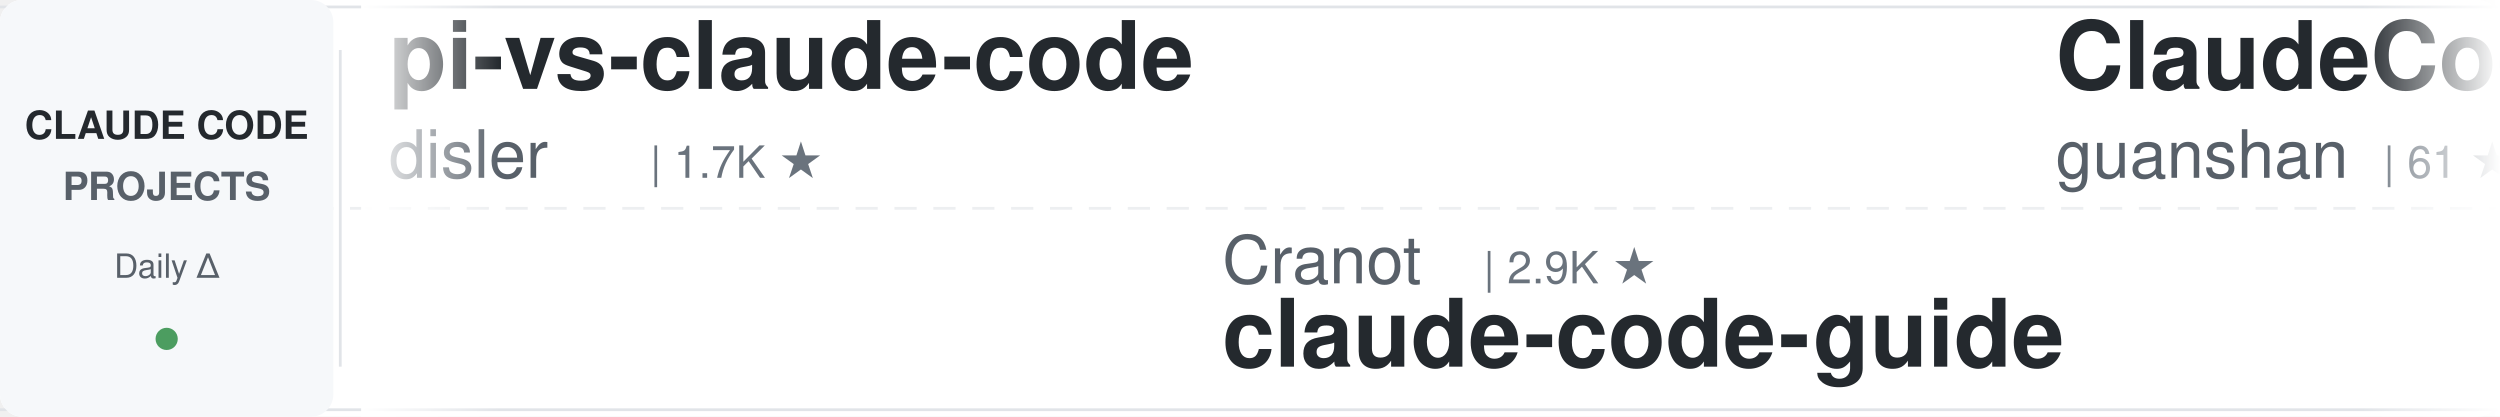
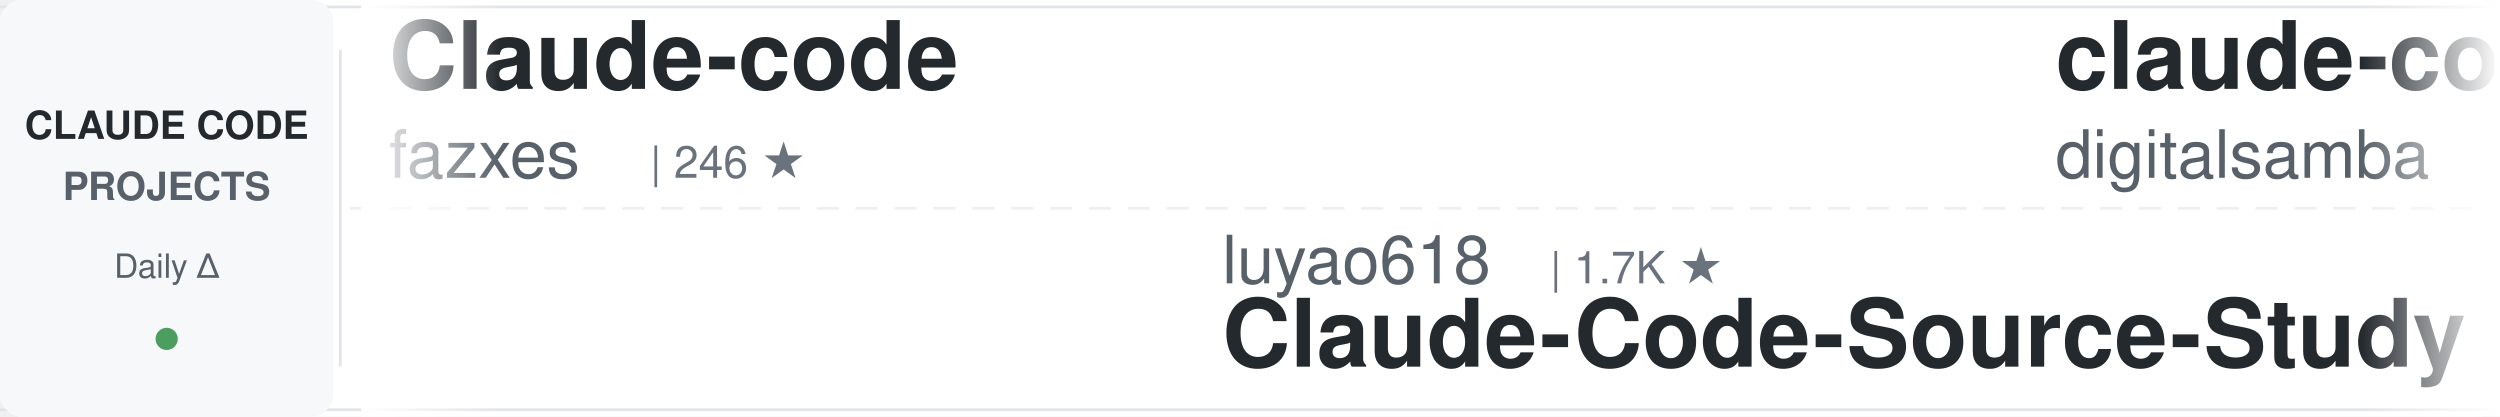
<svg xmlns="http://www.w3.org/2000/svg" width="900" height="150">
  <defs>
    <linearGradient id="awesomeLeftFade" x1="0%" y1="0%" x2="100%" y2="0%">
      <stop offset="0%" style="stop-color:#ffffff;stop-opacity:1" />
      <stop offset="100%" style="stop-color:#ffffff;stop-opacity:0" />
    </linearGradient>
    <linearGradient id="awesomeRightFade" x1="0%" y1="0%" x2="100%" y2="0%">
      <stop offset="0%" style="stop-color:#ffffff;stop-opacity:0" />
      <stop offset="100%" style="stop-color:#ffffff;stop-opacity:1" />
    </linearGradient>
  </defs>
  <rect width="900" height="150" fill="#ffffff" rx="8" />
  <rect x="0" y="2" width="900" height="1" fill="#e1e4e8" />
  <rect x="0" y="147" width="900" height="1" fill="#e1e4e8" />
  <line x1="0" y1="75" x2="900" y2="75" stroke="#e1e4e8" stroke-width="1" stroke-dasharray="8 6" opacity="0.6" />
  <rect x="0" y="0" width="120" height="150" fill="#f6f8fa" rx="8" />
  <text x="60" y="50" font-family="-apple-system, BlinkMacSystemFont, 'Segoe UI', Helvetica, Arial, sans-serif" font-size="14" font-weight="600" fill="#24292e" text-anchor="middle">CLAUDE CODE</text>
  <text x="60" y="72" font-family="-apple-system, BlinkMacSystemFont, 'Segoe UI', Helvetica, Arial, sans-serif" font-size="14" font-weight="600" fill="#586069" text-anchor="middle">PROJECTS</text>
  <text x="60" y="100" font-family="-apple-system, BlinkMacSystemFont, 'Segoe UI', Helvetica, Arial, sans-serif" font-size="12" font-weight="500" fill="#586069" text-anchor="middle">Daily Δ</text>
  <circle cx="60" cy="122" r="4" fill="#22863a" opacity="0.8" />
  <rect x="122" y="18" width="1" height="114" fill="#e1e4e8" />
  <clipPath id="awesomeTickerClip">
    <rect x="130" y="0" width="770" height="150" />
  </clipPath>
  <g clip-path="url(#awesomeTickerClip)">
    <g id="awesomeTickerItems">
      <animateTransform attributeName="transform" attributeType="XML" type="translate" from="0 0" to="-3000 0" dur="54s" repeatCount="indefinite" />
      <g transform="translate(0, 0)">
-         <text x="140" y="32" font-family="-apple-system, BlinkMacSystemFont, 'Segoe UI', Helvetica, Arial, sans-serif" font-size="34" font-weight="600" fill="#24292e">pi-vs-claude-code</text>
-         <text x="140" y="64" font-family="-apple-system, BlinkMacSystemFont, 'Segoe UI', Helvetica, Arial, sans-serif" font-size="24" font-weight="400" fill="#586069">disler</text>
-         <text x="234" y="64" font-family="-apple-system, BlinkMacSystemFont, 'Segoe UI', Helvetica, Arial, sans-serif" font-size="16" font-weight="500" fill="#6a737d">| 1.7K ★</text>
+         <text x="140" y="32" font-family="-apple-system, BlinkMacSystemFont, 'Segoe UI', Helvetica, Arial, sans-serif" font-size="34" font-weight="600" fill="#24292e">Claude-code</text>
+         <text x="140" y="64" font-family="-apple-system, BlinkMacSystemFont, 'Segoe UI', Helvetica, Arial, sans-serif" font-size="24" font-weight="400" fill="#586069">fazxes</text>
+         <text x="234" y="64" font-family="-apple-system, BlinkMacSystemFont, 'Segoe UI', Helvetica, Arial, sans-serif" font-size="16" font-weight="500" fill="#6a737d">| 246 ★</text>
      </g>
      <g transform="translate(300, 0)">
-         <text x="140" y="102" font-family="-apple-system, BlinkMacSystemFont, 'Segoe UI', Helvetica, Arial, sans-serif" font-size="24" font-weight="400" fill="#586069">Cranot</text>
-         <text x="234" y="102" font-family="-apple-system, BlinkMacSystemFont, 'Segoe UI', Helvetica, Arial, sans-serif" font-size="16" font-weight="500" fill="#6a737d">| 2.9K ★</text>
-         <text x="140" y="132" font-family="-apple-system, BlinkMacSystemFont, 'Segoe UI', Helvetica, Arial, sans-serif" font-size="34" font-weight="600" fill="#24292e">claude-code-guide</text>
+         <text x="140" y="102" font-family="-apple-system, BlinkMacSystemFont, 'Segoe UI', Helvetica, Arial, sans-serif" font-size="24" font-weight="400" fill="#586069">luyao618</text>
+         <text x="258" y="102" font-family="-apple-system, BlinkMacSystemFont, 'Segoe UI', Helvetica, Arial, sans-serif" font-size="16" font-weight="500" fill="#6a737d">| 1.7K ★</text>
+         <text x="140" y="132" font-family="-apple-system, BlinkMacSystemFont, 'Segoe UI', Helvetica, Arial, sans-serif" font-size="34" font-weight="600" fill="#24292e">Claude-Code-Source-Study</text>
      </g>
      <g transform="translate(600, 0)">
-         <text x="140" y="32" font-family="-apple-system, BlinkMacSystemFont, 'Segoe UI', Helvetica, Arial, sans-serif" font-size="34" font-weight="600" fill="#24292e">ClaudeCode</text>
-         <text x="140" y="64" font-family="-apple-system, BlinkMacSystemFont, 'Segoe UI', Helvetica, Arial, sans-serif" font-size="24" font-weight="400" fill="#586069">guanshan</text>
-         <text x="258" y="64" font-family="-apple-system, BlinkMacSystemFont, 'Segoe UI', Helvetica, Arial, sans-serif" font-size="16" font-weight="500" fill="#6a737d">| 61 ★</text>
+         <text x="140" y="32" font-family="-apple-system, BlinkMacSystemFont, 'Segoe UI', Helvetica, Arial, sans-serif" font-size="34" font-weight="600" fill="#24292e">claude-code-video-toolki...</text>
+         <text x="140" y="64" font-family="-apple-system, BlinkMacSystemFont, 'Segoe UI', Helvetica, Arial, sans-serif" font-size="24" font-weight="400" fill="#586069">digitalsamba</text>
+         <text x="306" y="64" font-family="-apple-system, BlinkMacSystemFont, 'Segoe UI', Helvetica, Arial, sans-serif" font-size="16" font-weight="500" fill="#6a737d">| 2.4K ★</text>
+         <text x="383" y="64" font-family="-apple-system, BlinkMacSystemFont, 'Segoe UI', Helvetica, Arial, sans-serif" font-size="16" font-weight="500" fill="#22863a"> +1</text>
      </g>
      <g transform="translate(900, 0)">
-         <text x="140" y="102" font-family="-apple-system, BlinkMacSystemFont, 'Segoe UI', Helvetica, Arial, sans-serif" font-size="24" font-weight="400" fill="#586069">ochamber</text>
-         <text x="258" y="102" font-family="-apple-system, BlinkMacSystemFont, 'Segoe UI', Helvetica, Arial, sans-serif" font-size="16" font-weight="500" fill="#6a737d">| 6 ★</text>
-         <text x="140" y="132" font-family="-apple-system, BlinkMacSystemFont, 'Segoe UI', Helvetica, Arial, sans-serif" font-size="34" font-weight="600" fill="#24292e">claude-code</text>
+         <text x="140" y="102" font-family="-apple-system, BlinkMacSystemFont, 'Segoe UI', Helvetica, Arial, sans-serif" font-size="24" font-weight="400" fill="#586069">hangsman</text>
+         <text x="258" y="102" font-family="-apple-system, BlinkMacSystemFont, 'Segoe UI', Helvetica, Arial, sans-serif" font-size="16" font-weight="500" fill="#6a737d">| 799 ★</text>
+         <text x="140" y="132" font-family="-apple-system, BlinkMacSystemFont, 'Segoe UI', Helvetica, Arial, sans-serif" font-size="34" font-weight="600" fill="#24292e">claude-code-source</text>
      </g>
      <g transform="translate(1200, 0)">
-         <text x="140" y="32" font-family="-apple-system, BlinkMacSystemFont, 'Segoe UI', Helvetica, Arial, sans-serif" font-size="34" font-weight="600" fill="#24292e">arcads-claude-code-mrpai...</text>
-         <text x="140" y="64" font-family="-apple-system, BlinkMacSystemFont, 'Segoe UI', Helvetica, Arial, sans-serif" font-size="24" font-weight="400" fill="#586069">mrpaidsocial</text>
-         <text x="306" y="64" font-family="-apple-system, BlinkMacSystemFont, 'Segoe UI', Helvetica, Arial, sans-serif" font-size="16" font-weight="500" fill="#6a737d">| 1.6K ★</text>
+         <text x="140" y="32" font-family="-apple-system, BlinkMacSystemFont, 'Segoe UI', Helvetica, Arial, sans-serif" font-size="34" font-weight="600" fill="#24292e">claude-code</text>
+         <text x="140" y="64" font-family="-apple-system, BlinkMacSystemFont, 'Segoe UI', Helvetica, Arial, sans-serif" font-size="24" font-weight="400" fill="#586069">RishabhK103</text>
+         <text x="294" y="64" font-family="-apple-system, BlinkMacSystemFont, 'Segoe UI', Helvetica, Arial, sans-serif" font-size="16" font-weight="500" fill="#6a737d">| 110 ★</text>
      </g>
      <g transform="translate(1500, 0)">
-         <text x="140" y="102" font-family="-apple-system, BlinkMacSystemFont, 'Segoe UI', Helvetica, Arial, sans-serif" font-size="24" font-weight="400" fill="#586069">zstmfhy</text>
-         <text x="246" y="102" font-family="-apple-system, BlinkMacSystemFont, 'Segoe UI', Helvetica, Arial, sans-serif" font-size="16" font-weight="500" fill="#6a737d">| 188 ★</text>
-         <text x="140" y="132" font-family="-apple-system, BlinkMacSystemFont, 'Segoe UI', Helvetica, Arial, sans-serif" font-size="34" font-weight="600" fill="#24292e">Claude-code</text>
+         <text x="140" y="102" font-family="-apple-system, BlinkMacSystemFont, 'Segoe UI', Helvetica, Arial, sans-serif" font-size="24" font-weight="400" fill="#586069">Windy3f3f3f3f</text>
+         <text x="318" y="102" font-family="-apple-system, BlinkMacSystemFont, 'Segoe UI', Helvetica, Arial, sans-serif" font-size="16" font-weight="500" fill="#6a737d">| 3.8K ★</text>
+         <text x="395" y="102" font-family="-apple-system, BlinkMacSystemFont, 'Segoe UI', Helvetica, Arial, sans-serif" font-size="16" font-weight="500" fill="#22863a"> +2</text>
+         <text x="140" y="132" font-family="-apple-system, BlinkMacSystemFont, 'Segoe UI', Helvetica, Arial, sans-serif" font-size="34" font-weight="600" fill="#24292e">how-claude-code-works</text>
      </g>
      <g transform="translate(1800, 0)">
-         <text x="140" y="32" font-family="-apple-system, BlinkMacSystemFont, 'Segoe UI', Helvetica, Arial, sans-serif" font-size="34" font-weight="600" fill="#24292e">ClaudeCodeAgents</text>
-         <text x="140" y="64" font-family="-apple-system, BlinkMacSystemFont, 'Segoe UI', Helvetica, Arial, sans-serif" font-size="24" font-weight="400" fill="#586069">darcyegb</text>
-         <text x="258" y="64" font-family="-apple-system, BlinkMacSystemFont, 'Segoe UI', Helvetica, Arial, sans-serif" font-size="16" font-weight="500" fill="#6a737d">| 779 ★</text>
+         <text x="140" y="32" font-family="-apple-system, BlinkMacSystemFont, 'Segoe UI', Helvetica, Arial, sans-serif" font-size="34" font-weight="600" fill="#24292e">Claude-Code</text>
+         <text x="140" y="64" font-family="-apple-system, BlinkMacSystemFont, 'Segoe UI', Helvetica, Arial, sans-serif" font-size="24" font-weight="400" fill="#586069">OrcaWhisper</text>
+         <text x="294" y="64" font-family="-apple-system, BlinkMacSystemFont, 'Segoe UI', Helvetica, Arial, sans-serif" font-size="16" font-weight="500" fill="#6a737d">| 106 ★</text>
      </g>
      <g transform="translate(2100, 0)">
-         <text x="140" y="102" font-family="-apple-system, BlinkMacSystemFont, 'Segoe UI', Helvetica, Arial, sans-serif" font-size="24" font-weight="400" fill="#586069">ghuntley</text>
-         <text x="258" y="102" font-family="-apple-system, BlinkMacSystemFont, 'Segoe UI', Helvetica, Arial, sans-serif" font-size="16" font-weight="500" fill="#6a737d">| 989 ★</text>
-         <text x="140" y="132" font-family="-apple-system, BlinkMacSystemFont, 'Segoe UI', Helvetica, Arial, sans-serif" font-size="34" font-weight="600" fill="#24292e">claude-code-source-code-...</text>
+         <text x="140" y="102" font-family="-apple-system, BlinkMacSystemFont, 'Segoe UI', Helvetica, Arial, sans-serif" font-size="24" font-weight="400" fill="#586069">feiskyer</text>
+         <text x="258" y="102" font-family="-apple-system, BlinkMacSystemFont, 'Segoe UI', Helvetica, Arial, sans-serif" font-size="16" font-weight="500" fill="#6a737d">| 1.7K ★</text>
+         <text x="335" y="102" font-family="-apple-system, BlinkMacSystemFont, 'Segoe UI', Helvetica, Arial, sans-serif" font-size="16" font-weight="500" fill="#cb2431"> -1</text>
+         <text x="140" y="132" font-family="-apple-system, BlinkMacSystemFont, 'Segoe UI', Helvetica, Arial, sans-serif" font-size="34" font-weight="600" fill="#24292e">claude-code-settings</text>
      </g>
      <g transform="translate(2400, 0)">
-         <text x="140" y="32" font-family="-apple-system, BlinkMacSystemFont, 'Segoe UI', Helvetica, Arial, sans-serif" font-size="34" font-weight="600" fill="#24292e">awesome-claude-code-plug...</text>
-         <text x="140" y="64" font-family="-apple-system, BlinkMacSystemFont, 'Segoe UI', Helvetica, Arial, sans-serif" font-size="24" font-weight="400" fill="#586069">ccplugins</text>
-         <text x="270" y="64" font-family="-apple-system, BlinkMacSystemFont, 'Segoe UI', Helvetica, Arial, sans-serif" font-size="16" font-weight="500" fill="#6a737d">| 990 ★</text>
+         <text x="140" y="32" font-family="-apple-system, BlinkMacSystemFont, 'Segoe UI', Helvetica, Arial, sans-serif" font-size="34" font-weight="600" fill="#24292e">claude-code</text>
+         <text x="140" y="64" font-family="-apple-system, BlinkMacSystemFont, 'Segoe UI', Helvetica, Arial, sans-serif" font-size="24" font-weight="400" fill="#586069">freestylefly</text>
+         <text x="306" y="64" font-family="-apple-system, BlinkMacSystemFont, 'Segoe UI', Helvetica, Arial, sans-serif" font-size="16" font-weight="500" fill="#6a737d">| 132 ★</text>
      </g>
      <g transform="translate(2700, 0)">
-         <text x="140" y="102" font-family="-apple-system, BlinkMacSystemFont, 'Segoe UI', Helvetica, Arial, sans-serif" font-size="24" font-weight="400" fill="#586069">WorldFlowAI</text>
-         <text x="294" y="102" font-family="-apple-system, BlinkMacSystemFont, 'Segoe UI', Helvetica, Arial, sans-serif" font-size="16" font-weight="500" fill="#6a737d">| 5.7K ★</text>
-         <text x="371" y="102" font-family="-apple-system, BlinkMacSystemFont, 'Segoe UI', Helvetica, Arial, sans-serif" font-size="16" font-weight="500" fill="#22863a"> +12</text>
-         <text x="140" y="132" font-family="-apple-system, BlinkMacSystemFont, 'Segoe UI', Helvetica, Arial, sans-serif" font-size="34" font-weight="600" fill="#24292e">everything-claude-code</text>
+         <text x="140" y="102" font-family="-apple-system, BlinkMacSystemFont, 'Segoe UI', Helvetica, Arial, sans-serif" font-size="24" font-weight="400" fill="#586069">diet103</text>
+         <text x="246" y="102" font-family="-apple-system, BlinkMacSystemFont, 'Segoe UI', Helvetica, Arial, sans-serif" font-size="16" font-weight="500" fill="#6a737d">| 10.0K ★</text>
+         <text x="332" y="102" font-family="-apple-system, BlinkMacSystemFont, 'Segoe UI', Helvetica, Arial, sans-serif" font-size="16" font-weight="500" fill="#cb2431"> -1</text>
+         <text x="140" y="132" font-family="-apple-system, BlinkMacSystemFont, 'Segoe UI', Helvetica, Arial, sans-serif" font-size="34" font-weight="600" fill="#24292e">claude-code-infrastructu...</text>
      </g>
      <g transform="translate(3000, 0)">
-         <text x="140" y="32" font-family="-apple-system, BlinkMacSystemFont, 'Segoe UI', Helvetica, Arial, sans-serif" font-size="34" font-weight="600" fill="#24292e">pi-vs-claude-code</text>
-         <text x="140" y="64" font-family="-apple-system, BlinkMacSystemFont, 'Segoe UI', Helvetica, Arial, sans-serif" font-size="24" font-weight="400" fill="#586069">disler</text>
-         <text x="234" y="64" font-family="-apple-system, BlinkMacSystemFont, 'Segoe UI', Helvetica, Arial, sans-serif" font-size="16" font-weight="500" fill="#6a737d">| 1.7K ★</text>
+         <text x="140" y="32" font-family="-apple-system, BlinkMacSystemFont, 'Segoe UI', Helvetica, Arial, sans-serif" font-size="34" font-weight="600" fill="#24292e">Claude-code</text>
+         <text x="140" y="64" font-family="-apple-system, BlinkMacSystemFont, 'Segoe UI', Helvetica, Arial, sans-serif" font-size="24" font-weight="400" fill="#586069">fazxes</text>
+         <text x="234" y="64" font-family="-apple-system, BlinkMacSystemFont, 'Segoe UI', Helvetica, Arial, sans-serif" font-size="16" font-weight="500" fill="#6a737d">| 246 ★</text>
      </g>
      <g transform="translate(3300, 0)">
-         <text x="140" y="102" font-family="-apple-system, BlinkMacSystemFont, 'Segoe UI', Helvetica, Arial, sans-serif" font-size="24" font-weight="400" fill="#586069">Cranot</text>
-         <text x="234" y="102" font-family="-apple-system, BlinkMacSystemFont, 'Segoe UI', Helvetica, Arial, sans-serif" font-size="16" font-weight="500" fill="#6a737d">| 2.9K ★</text>
-         <text x="140" y="132" font-family="-apple-system, BlinkMacSystemFont, 'Segoe UI', Helvetica, Arial, sans-serif" font-size="34" font-weight="600" fill="#24292e">claude-code-guide</text>
+         <text x="140" y="102" font-family="-apple-system, BlinkMacSystemFont, 'Segoe UI', Helvetica, Arial, sans-serif" font-size="24" font-weight="400" fill="#586069">luyao618</text>
+         <text x="258" y="102" font-family="-apple-system, BlinkMacSystemFont, 'Segoe UI', Helvetica, Arial, sans-serif" font-size="16" font-weight="500" fill="#6a737d">| 1.7K ★</text>
+         <text x="140" y="132" font-family="-apple-system, BlinkMacSystemFont, 'Segoe UI', Helvetica, Arial, sans-serif" font-size="34" font-weight="600" fill="#24292e">Claude-Code-Source-Study</text>
      </g>
      <g transform="translate(3600, 0)">
-         <text x="140" y="32" font-family="-apple-system, BlinkMacSystemFont, 'Segoe UI', Helvetica, Arial, sans-serif" font-size="34" font-weight="600" fill="#24292e">ClaudeCode</text>
-         <text x="140" y="64" font-family="-apple-system, BlinkMacSystemFont, 'Segoe UI', Helvetica, Arial, sans-serif" font-size="24" font-weight="400" fill="#586069">guanshan</text>
-         <text x="258" y="64" font-family="-apple-system, BlinkMacSystemFont, 'Segoe UI', Helvetica, Arial, sans-serif" font-size="16" font-weight="500" fill="#6a737d">| 61 ★</text>
+         <text x="140" y="32" font-family="-apple-system, BlinkMacSystemFont, 'Segoe UI', Helvetica, Arial, sans-serif" font-size="34" font-weight="600" fill="#24292e">claude-code-video-toolki...</text>
+         <text x="140" y="64" font-family="-apple-system, BlinkMacSystemFont, 'Segoe UI', Helvetica, Arial, sans-serif" font-size="24" font-weight="400" fill="#586069">digitalsamba</text>
+         <text x="306" y="64" font-family="-apple-system, BlinkMacSystemFont, 'Segoe UI', Helvetica, Arial, sans-serif" font-size="16" font-weight="500" fill="#6a737d">| 2.4K ★</text>
+         <text x="383" y="64" font-family="-apple-system, BlinkMacSystemFont, 'Segoe UI', Helvetica, Arial, sans-serif" font-size="16" font-weight="500" fill="#22863a"> +1</text>
      </g>
      <g transform="translate(3900, 0)">
-         <text x="140" y="102" font-family="-apple-system, BlinkMacSystemFont, 'Segoe UI', Helvetica, Arial, sans-serif" font-size="24" font-weight="400" fill="#586069">ochamber</text>
-         <text x="258" y="102" font-family="-apple-system, BlinkMacSystemFont, 'Segoe UI', Helvetica, Arial, sans-serif" font-size="16" font-weight="500" fill="#6a737d">| 6 ★</text>
-         <text x="140" y="132" font-family="-apple-system, BlinkMacSystemFont, 'Segoe UI', Helvetica, Arial, sans-serif" font-size="34" font-weight="600" fill="#24292e">claude-code</text>
+         <text x="140" y="102" font-family="-apple-system, BlinkMacSystemFont, 'Segoe UI', Helvetica, Arial, sans-serif" font-size="24" font-weight="400" fill="#586069">hangsman</text>
+         <text x="258" y="102" font-family="-apple-system, BlinkMacSystemFont, 'Segoe UI', Helvetica, Arial, sans-serif" font-size="16" font-weight="500" fill="#6a737d">| 799 ★</text>
+         <text x="140" y="132" font-family="-apple-system, BlinkMacSystemFont, 'Segoe UI', Helvetica, Arial, sans-serif" font-size="34" font-weight="600" fill="#24292e">claude-code-source</text>
      </g>
    </g>
  </g>
  <rect x="130" y="0" width="50" height="150" fill="url(#awesomeLeftFade)" />
  <rect x="850" y="0" width="50" height="150" fill="url(#awesomeRightFade)" />
</svg>
